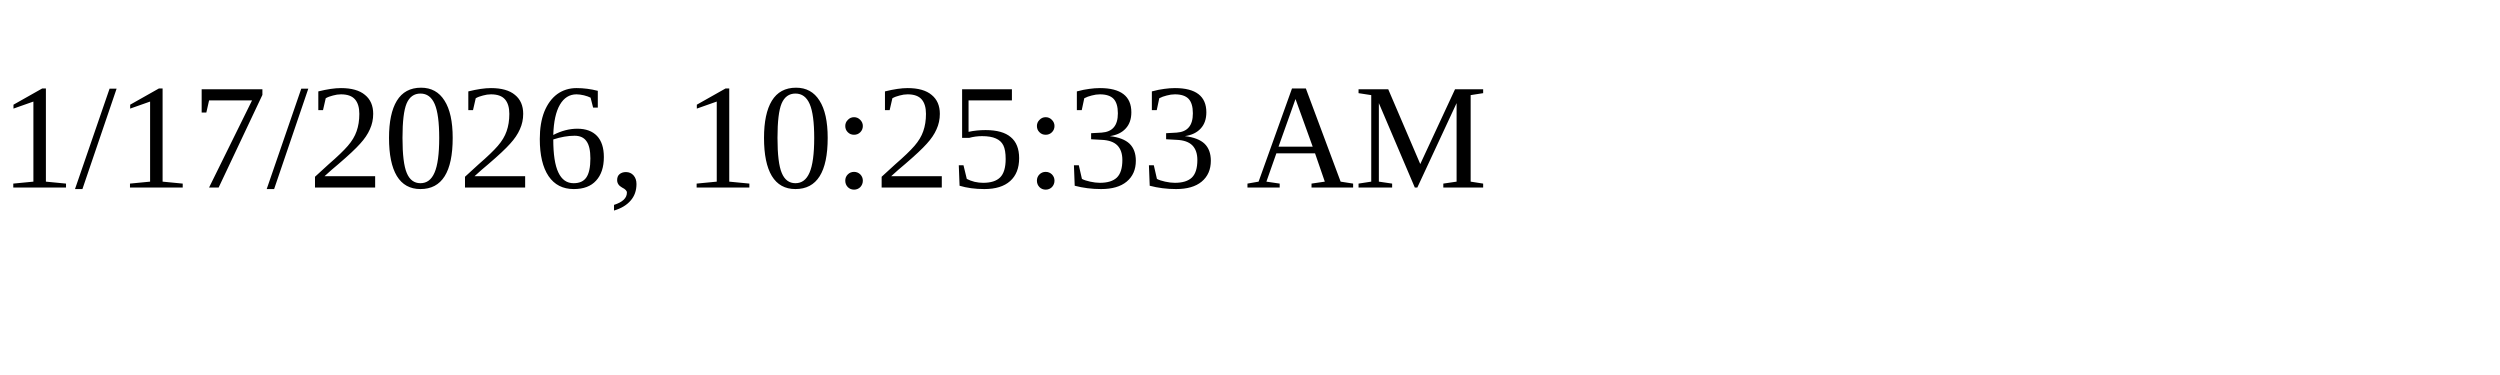
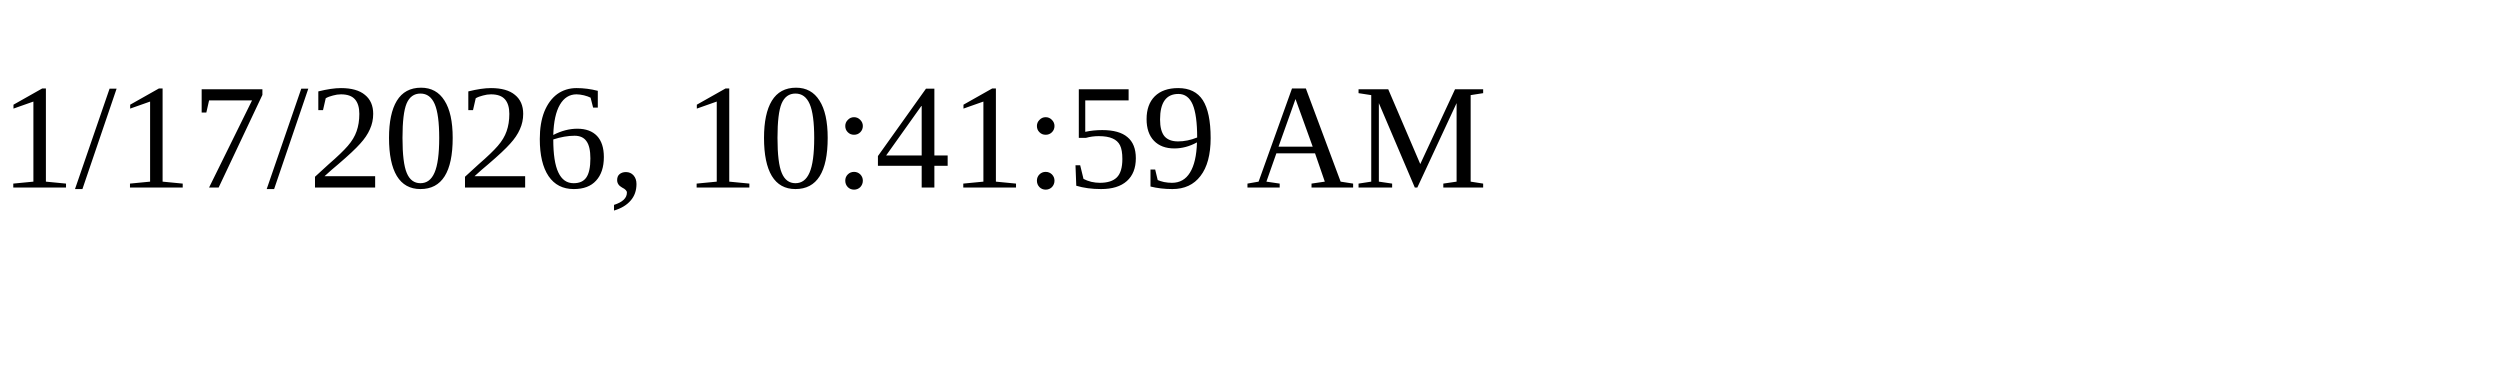
<svg xmlns="http://www.w3.org/2000/svg" height="30" width="200">
-   <text x="0" y="15">1/17/2026, 10:25:33 AM</text>
+   <text x="0" y="15">1/17/2026, 10:41:59 AM</text>
</svg>
